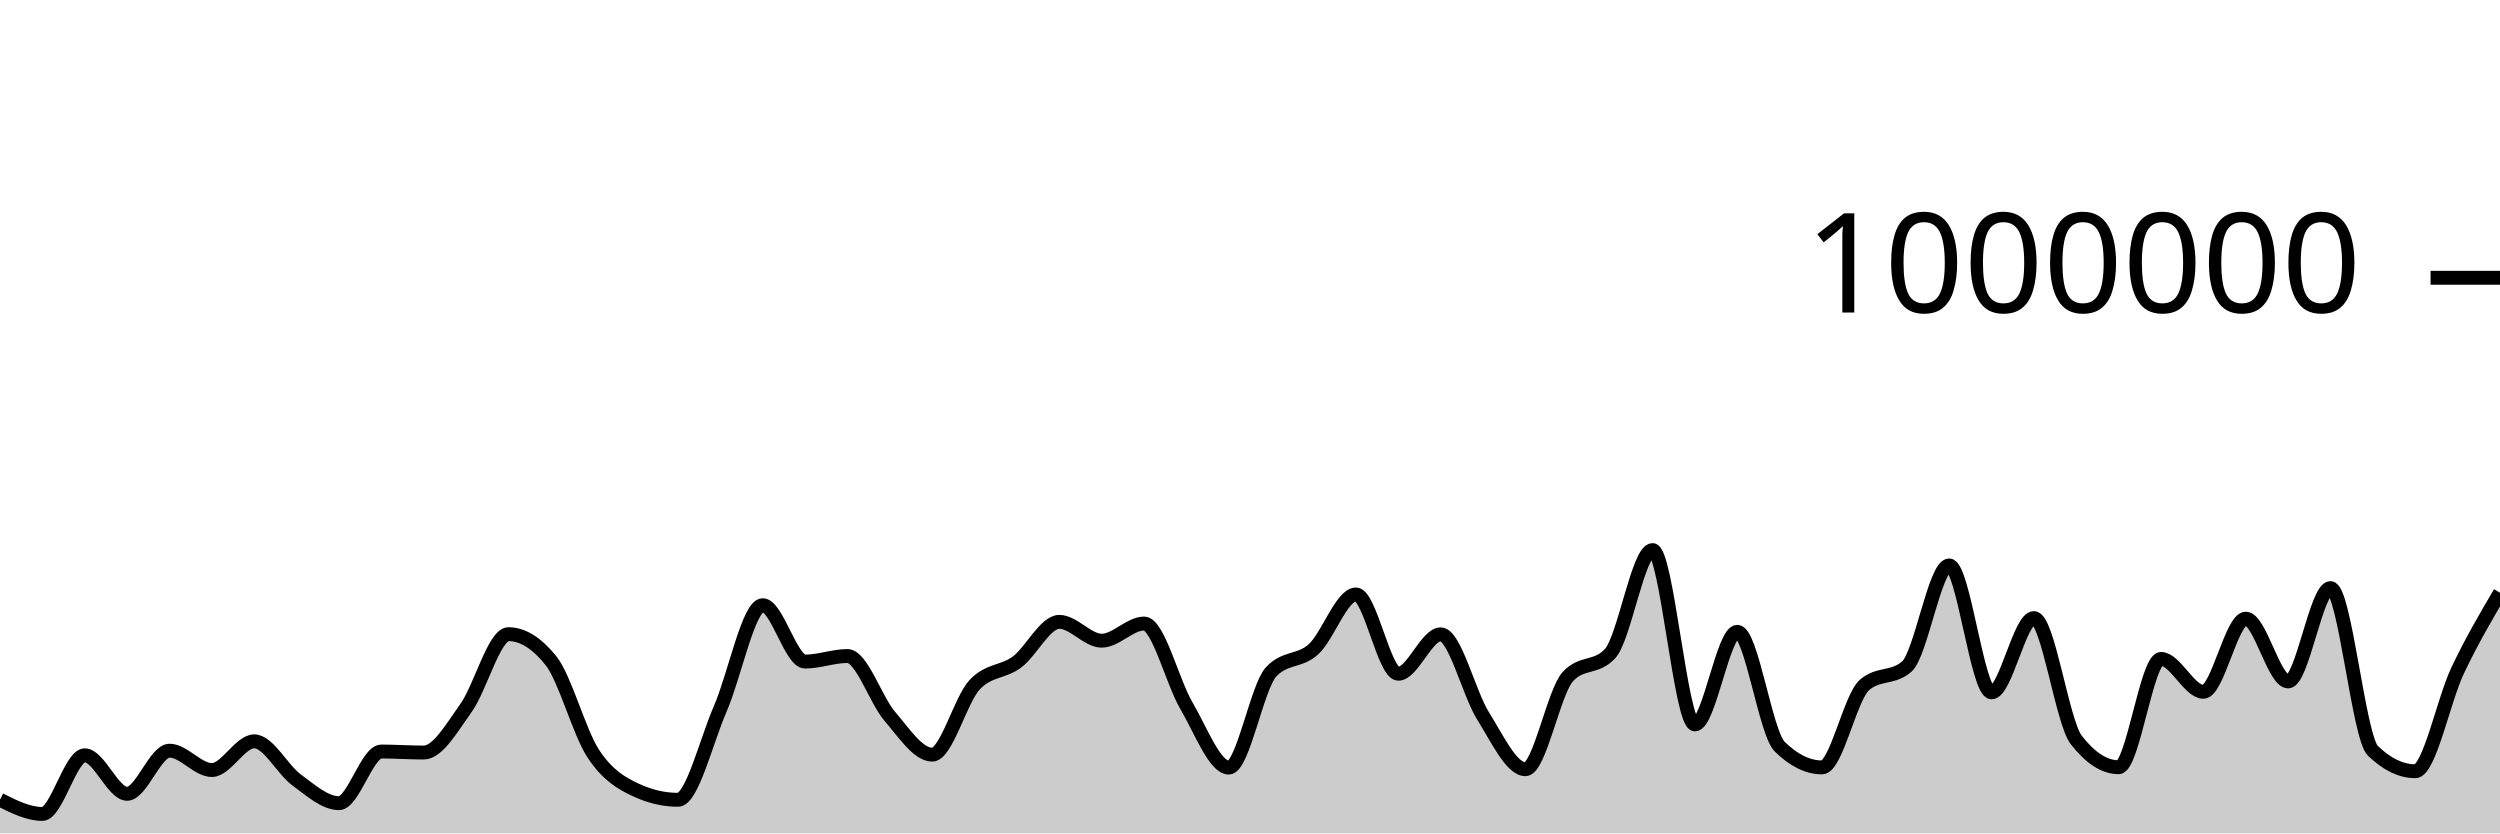
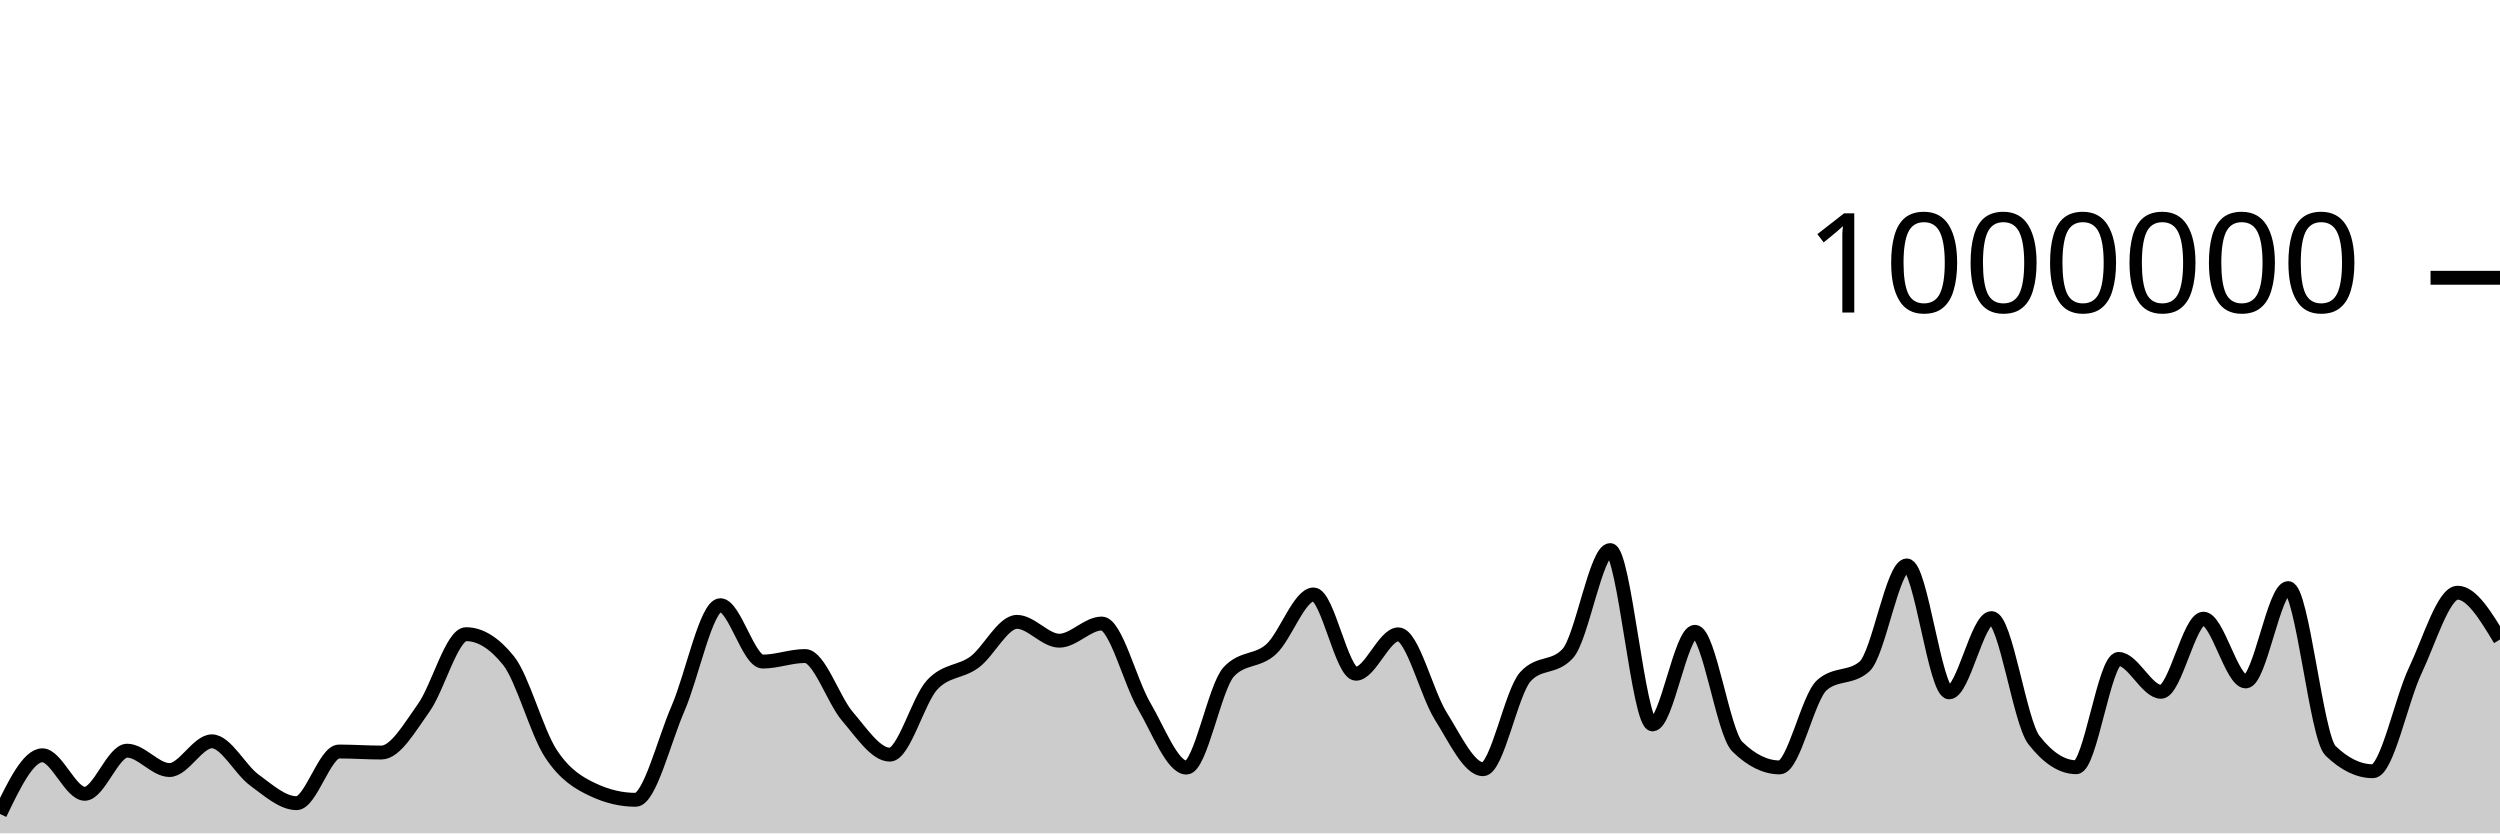
<svg xmlns="http://www.w3.org/2000/svg" viewBox="0 0 180 60">
  <g transform="translate(0,20)">
-     <path class="area" fill="rgba(0, 0, 0, 0.2)" d="M0,37.581C1.017,38.092,2.034,38.603,3.051,38.603C4.068,38.603,5.085,34.381,6.102,34.381C7.119,34.381,8.136,37.154,9.153,37.154C10.169,37.154,11.186,34.049,12.203,34.049C13.22,34.049,14.237,35.443,15.254,35.443C16.271,35.443,17.288,33.375,18.305,33.375C19.322,33.375,20.339,35.414,21.356,36.156C22.373,36.899,23.39,37.828,24.407,37.828C25.424,37.828,26.441,34.109,27.458,34.109C28.475,34.109,29.492,34.183,30.508,34.183C31.525,34.183,32.542,32.383,33.559,30.963C34.576,29.543,35.593,25.661,36.61,25.661C37.627,25.661,38.644,26.293,39.661,27.558C40.678,28.822,41.695,32.704,42.712,34.256C43.729,35.808,44.746,36.393,45.763,36.87C46.78,37.347,47.797,37.585,48.814,37.585C49.831,37.585,50.847,33.354,51.864,31.019C52.881,28.684,53.898,23.574,54.915,23.574C55.932,23.574,56.949,27.633,57.966,27.633C58.983,27.633,60,27.234,61.017,27.234C62.034,27.234,63.051,30.396,64.068,31.58C65.085,32.763,66.102,34.335,67.119,34.335C68.136,34.335,69.153,30.398,70.169,29.306C71.186,28.214,72.203,28.423,73.22,27.668C74.237,26.912,75.254,24.774,76.271,24.774C77.288,24.774,78.305,26.13,79.322,26.13C80.339,26.13,81.356,24.894,82.373,24.894C83.39,24.894,84.407,29.085,85.424,30.814C86.441,32.543,87.458,35.267,88.475,35.267C89.492,35.267,90.508,29.451,91.525,28.368C92.542,27.284,93.559,27.67,94.576,26.742C95.593,25.814,96.61,22.8,97.627,22.8C98.644,22.8,99.661,28.51,100.678,28.51C101.695,28.51,102.712,25.673,103.729,25.673C104.746,25.673,105.763,29.927,106.78,31.546C107.797,33.164,108.814,35.383,109.831,35.383C110.847,35.383,111.864,29.834,112.881,28.721C113.898,27.607,114.915,28.164,115.932,27.051C116.949,25.938,117.966,19.606,118.983,19.606C120,19.606,121.017,32.156,122.034,32.156C123.051,32.156,124.068,25.49,125.085,25.49C126.102,25.49,127.119,32.758,128.136,33.756C129.153,34.754,130.169,35.253,131.186,35.253C132.203,35.253,133.22,30.207,134.237,29.322C135.254,28.437,136.271,28.879,137.288,27.994C138.305,27.109,139.322,20.711,140.339,20.711C141.356,20.711,142.373,29.85,143.39,29.85C144.407,29.85,145.424,24.502,146.441,24.502C147.458,24.502,148.475,31.971,149.492,33.278C150.508,34.586,151.525,35.24,152.542,35.24C153.559,35.24,154.576,27.444,155.593,27.444C156.61,27.444,157.627,29.81,158.644,29.81C159.661,29.81,160.678,24.544,161.695,24.544C162.712,24.544,163.729,29.063,164.746,29.063C165.763,29.063,166.78,22.342,167.797,22.342C168.814,22.342,169.831,33.076,170.847,34.057C171.864,35.038,172.881,35.528,173.898,35.528C174.915,35.528,175.932,30.419,176.949,28.277C177.966,26.135,178.983,24.405,180,22.675L180,40C178.983,40,177.966,40,176.949,40C175.932,40,174.915,40,173.898,40C172.881,40,171.864,40,170.847,40C169.831,40,168.814,40,167.797,40C166.78,40,165.763,40,164.746,40C163.729,40,162.712,40,161.695,40C160.678,40,159.661,40,158.644,40C157.627,40,156.61,40,155.593,40C154.576,40,153.559,40,152.542,40C151.525,40,150.508,40,149.492,40C148.475,40,147.458,40,146.441,40C145.424,40,144.407,40,143.39,40C142.373,40,141.356,40,140.339,40C139.322,40,138.305,40,137.288,40C136.271,40,135.254,40,134.237,40C133.22,40,132.203,40,131.186,40C130.169,40,129.153,40,128.136,40C127.119,40,126.102,40,125.085,40C124.068,40,123.051,40,122.034,40C121.017,40,120,40,118.983,40C117.966,40,116.949,40,115.932,40C114.915,40,113.898,40,112.881,40C111.864,40,110.847,40,109.831,40C108.814,40,107.797,40,106.78,40C105.763,40,104.746,40,103.729,40C102.712,40,101.695,40,100.678,40C99.661,40,98.644,40,97.627,40C96.61,40,95.593,40,94.576,40C93.559,40,92.542,40,91.525,40C90.508,40,89.492,40,88.475,40C87.458,40,86.441,40,85.424,40C84.407,40,83.39,40,82.373,40C81.356,40,80.339,40,79.322,40C78.305,40,77.288,40,76.271,40C75.254,40,74.237,40,73.22,40C72.203,40,71.186,40,70.169,40C69.153,40,68.136,40,67.119,40C66.102,40,65.085,40,64.068,40C63.051,40,62.034,40,61.017,40C60,40,58.983,40,57.966,40C56.949,40,55.932,40,54.915,40C53.898,40,52.881,40,51.864,40C50.847,40,49.831,40,48.814,40C47.797,40,46.78,40,45.763,40C44.746,40,43.729,40,42.712,40C41.695,40,40.678,40,39.661,40C38.644,40,37.627,40,36.61,40C35.593,40,34.576,40,33.559,40C32.542,40,31.525,40,30.508,40C29.492,40,28.475,40,27.458,40C26.441,40,25.424,40,24.407,40C23.39,40,22.373,40,21.356,40C20.339,40,19.322,40,18.305,40C17.288,40,16.271,40,15.254,40C14.237,40,13.22,40,12.203,40C11.186,40,10.169,40,9.153,40C8.136,40,7.119,40,6.102,40C5.085,40,4.068,40,3.051,40C2.034,40,1.017,40,0,40Z" />
-     <path class="line" stroke="black" fill="none" d="M0,37.581C1.017,38.092,2.034,38.603,3.051,38.603C4.068,38.603,5.085,34.381,6.102,34.381C7.119,34.381,8.136,37.154,9.153,37.154C10.169,37.154,11.186,34.049,12.203,34.049C13.22,34.049,14.237,35.443,15.254,35.443C16.271,35.443,17.288,33.375,18.305,33.375C19.322,33.375,20.339,35.414,21.356,36.156C22.373,36.899,23.39,37.828,24.407,37.828C25.424,37.828,26.441,34.109,27.458,34.109C28.475,34.109,29.492,34.183,30.508,34.183C31.525,34.183,32.542,32.383,33.559,30.963C34.576,29.543,35.593,25.661,36.61,25.661C37.627,25.661,38.644,26.293,39.661,27.558C40.678,28.822,41.695,32.704,42.712,34.256C43.729,35.808,44.746,36.393,45.763,36.87C46.78,37.347,47.797,37.585,48.814,37.585C49.831,37.585,50.847,33.354,51.864,31.019C52.881,28.684,53.898,23.574,54.915,23.574C55.932,23.574,56.949,27.633,57.966,27.633C58.983,27.633,60,27.234,61.017,27.234C62.034,27.234,63.051,30.396,64.068,31.58C65.085,32.763,66.102,34.335,67.119,34.335C68.136,34.335,69.153,30.398,70.169,29.306C71.186,28.214,72.203,28.423,73.22,27.668C74.237,26.912,75.254,24.774,76.271,24.774C77.288,24.774,78.305,26.13,79.322,26.13C80.339,26.13,81.356,24.894,82.373,24.894C83.39,24.894,84.407,29.085,85.424,30.814C86.441,32.543,87.458,35.267,88.475,35.267C89.492,35.267,90.508,29.451,91.525,28.368C92.542,27.284,93.559,27.67,94.576,26.742C95.593,25.814,96.61,22.8,97.627,22.8C98.644,22.8,99.661,28.51,100.678,28.51C101.695,28.51,102.712,25.673,103.729,25.673C104.746,25.673,105.763,29.927,106.78,31.546C107.797,33.164,108.814,35.383,109.831,35.383C110.847,35.383,111.864,29.834,112.881,28.721C113.898,27.607,114.915,28.164,115.932,27.051C116.949,25.938,117.966,19.606,118.983,19.606C120,19.606,121.017,32.156,122.034,32.156C123.051,32.156,124.068,25.49,125.085,25.49C126.102,25.49,127.119,32.758,128.136,33.756C129.153,34.754,130.169,35.253,131.186,35.253C132.203,35.253,133.22,30.207,134.237,29.322C135.254,28.437,136.271,28.879,137.288,27.994C138.305,27.109,139.322,20.711,140.339,20.711C141.356,20.711,142.373,29.85,143.39,29.85C144.407,29.85,145.424,24.502,146.441,24.502C147.458,24.502,148.475,31.971,149.492,33.278C150.508,34.586,151.525,35.24,152.542,35.24C153.559,35.24,154.576,27.444,155.593,27.444C156.61,27.444,157.627,29.81,158.644,29.81C159.661,29.81,160.678,24.544,161.695,24.544C162.712,24.544,163.729,29.063,164.746,29.063C165.763,29.063,166.78,22.342,167.797,22.342C168.814,22.342,169.831,33.076,170.847,34.057C171.864,35.038,172.881,35.528,173.898,35.528C174.915,35.528,175.932,30.419,176.949,28.277C177.966,26.135,178.983,24.405,180,22.675" />
+     <path class="area" fill="rgba(0, 0, 0, 0.2)" d="M0,38.603C1.017,36.492,2.034,34.381,3.051,34.381C4.068,34.381,5.085,37.154,6.102,37.154C7.119,37.154,8.136,34.049,9.153,34.049C10.169,34.049,11.186,35.443,12.203,35.443C13.22,35.443,14.237,33.375,15.254,33.375C16.271,33.375,17.288,35.414,18.305,36.156C19.322,36.899,20.339,37.828,21.356,37.828C22.373,37.828,23.39,34.109,24.407,34.109C25.424,34.109,26.441,34.183,27.458,34.183C28.475,34.183,29.492,32.383,30.508,30.963C31.525,29.543,32.542,25.661,33.559,25.661C34.576,25.661,35.593,26.293,36.61,27.558C37.627,28.822,38.644,32.704,39.661,34.256C40.678,35.808,41.695,36.393,42.712,36.87C43.729,37.347,44.746,37.585,45.763,37.585C46.78,37.585,47.797,33.354,48.814,31.019C49.831,28.684,50.847,23.574,51.864,23.574C52.881,23.574,53.898,27.633,54.915,27.633C55.932,27.633,56.949,27.234,57.966,27.234C58.983,27.234,60,30.396,61.017,31.58C62.034,32.763,63.051,34.335,64.068,34.335C65.085,34.335,66.102,30.398,67.119,29.306C68.136,28.214,69.153,28.423,70.169,27.668C71.186,26.912,72.203,24.774,73.22,24.774C74.237,24.774,75.254,26.13,76.271,26.13C77.288,26.13,78.305,24.894,79.322,24.894C80.339,24.894,81.356,29.085,82.373,30.814C83.39,32.543,84.407,35.267,85.424,35.267C86.441,35.267,87.458,29.451,88.475,28.368C89.492,27.284,90.508,27.67,91.525,26.742C92.542,25.814,93.559,22.8,94.576,22.8C95.593,22.8,96.61,28.51,97.627,28.51C98.644,28.51,99.661,25.673,100.678,25.673C101.695,25.673,102.712,29.927,103.729,31.546C104.746,33.164,105.763,35.383,106.78,35.383C107.797,35.383,108.814,29.834,109.831,28.721C110.847,27.607,111.864,28.164,112.881,27.051C113.898,25.938,114.915,19.606,115.932,19.606C116.949,19.606,117.966,32.156,118.983,32.156C120,32.156,121.017,25.49,122.034,25.49C123.051,25.49,124.068,32.758,125.085,33.756C126.102,34.754,127.119,35.253,128.136,35.253C129.153,35.253,130.169,30.207,131.186,29.322C132.203,28.437,133.22,28.879,134.237,27.994C135.254,27.109,136.271,20.711,137.288,20.711C138.305,20.711,139.322,29.85,140.339,29.85C141.356,29.85,142.373,24.502,143.39,24.502C144.407,24.502,145.424,31.971,146.441,33.278C147.458,34.586,148.475,35.24,149.492,35.24C150.508,35.24,151.525,27.444,152.542,27.444C153.559,27.444,154.576,29.81,155.593,29.81C156.61,29.81,157.627,24.544,158.644,24.544C159.661,24.544,160.678,29.063,161.695,29.063C162.712,29.063,163.729,22.342,164.746,22.342C165.763,22.342,166.78,33.076,167.797,34.057C168.814,35.038,169.831,35.528,170.847,35.528C171.864,35.528,172.881,30.419,173.898,28.277C174.915,26.135,175.932,22.675,176.949,22.675C177.966,22.675,178.983,24.36,180,26.045L180,40C178.983,40,177.966,40,176.949,40C175.932,40,174.915,40,173.898,40C172.881,40,171.864,40,170.847,40C169.831,40,168.814,40,167.797,40C166.78,40,165.763,40,164.746,40C163.729,40,162.712,40,161.695,40C160.678,40,159.661,40,158.644,40C157.627,40,156.61,40,155.593,40C154.576,40,153.559,40,152.542,40C151.525,40,150.508,40,149.492,40C148.475,40,147.458,40,146.441,40C145.424,40,144.407,40,143.39,40C142.373,40,141.356,40,140.339,40C139.322,40,138.305,40,137.288,40C136.271,40,135.254,40,134.237,40C133.22,40,132.203,40,131.186,40C130.169,40,129.153,40,128.136,40C127.119,40,126.102,40,125.085,40C124.068,40,123.051,40,122.034,40C121.017,40,120,40,118.983,40C117.966,40,116.949,40,115.932,40C114.915,40,113.898,40,112.881,40C111.864,40,110.847,40,109.831,40C108.814,40,107.797,40,106.78,40C105.763,40,104.746,40,103.729,40C102.712,40,101.695,40,100.678,40C99.661,40,98.644,40,97.627,40C96.61,40,95.593,40,94.576,40C93.559,40,92.542,40,91.525,40C90.508,40,89.492,40,88.475,40C87.458,40,86.441,40,85.424,40C84.407,40,83.39,40,82.373,40C81.356,40,80.339,40,79.322,40C78.305,40,77.288,40,76.271,40C75.254,40,74.237,40,73.22,40C72.203,40,71.186,40,70.169,40C69.153,40,68.136,40,67.119,40C66.102,40,65.085,40,64.068,40C63.051,40,62.034,40,61.017,40C60,40,58.983,40,57.966,40C56.949,40,55.932,40,54.915,40C53.898,40,52.881,40,51.864,40C50.847,40,49.831,40,48.814,40C47.797,40,46.78,40,45.763,40C44.746,40,43.729,40,42.712,40C41.695,40,40.678,40,39.661,40C38.644,40,37.627,40,36.61,40C35.593,40,34.576,40,33.559,40C32.542,40,31.525,40,30.508,40C29.492,40,28.475,40,27.458,40C26.441,40,25.424,40,24.407,40C23.39,40,22.373,40,21.356,40C20.339,40,19.322,40,18.305,40C17.288,40,16.271,40,15.254,40C14.237,40,13.22,40,12.203,40C11.186,40,10.169,40,9.153,40C8.136,40,7.119,40,6.102,40C5.085,40,4.068,40,3.051,40C2.034,40,1.017,40,0,40Z" />
+     <path class="line" stroke="black" fill="none" d="M0,38.603C1.017,36.492,2.034,34.381,3.051,34.381C4.068,34.381,5.085,37.154,6.102,37.154C7.119,37.154,8.136,34.049,9.153,34.049C10.169,34.049,11.186,35.443,12.203,35.443C13.22,35.443,14.237,33.375,15.254,33.375C16.271,33.375,17.288,35.414,18.305,36.156C19.322,36.899,20.339,37.828,21.356,37.828C22.373,37.828,23.39,34.109,24.407,34.109C25.424,34.109,26.441,34.183,27.458,34.183C28.475,34.183,29.492,32.383,30.508,30.963C31.525,29.543,32.542,25.661,33.559,25.661C34.576,25.661,35.593,26.293,36.61,27.558C37.627,28.822,38.644,32.704,39.661,34.256C40.678,35.808,41.695,36.393,42.712,36.87C43.729,37.347,44.746,37.585,45.763,37.585C46.78,37.585,47.797,33.354,48.814,31.019C49.831,28.684,50.847,23.574,51.864,23.574C52.881,23.574,53.898,27.633,54.915,27.633C55.932,27.633,56.949,27.234,57.966,27.234C58.983,27.234,60,30.396,61.017,31.58C62.034,32.763,63.051,34.335,64.068,34.335C65.085,34.335,66.102,30.398,67.119,29.306C68.136,28.214,69.153,28.423,70.169,27.668C71.186,26.912,72.203,24.774,73.22,24.774C74.237,24.774,75.254,26.13,76.271,26.13C77.288,26.13,78.305,24.894,79.322,24.894C80.339,24.894,81.356,29.085,82.373,30.814C83.39,32.543,84.407,35.267,85.424,35.267C86.441,35.267,87.458,29.451,88.475,28.368C89.492,27.284,90.508,27.67,91.525,26.742C92.542,25.814,93.559,22.8,94.576,22.8C95.593,22.8,96.61,28.51,97.627,28.51C98.644,28.51,99.661,25.673,100.678,25.673C101.695,25.673,102.712,29.927,103.729,31.546C104.746,33.164,105.763,35.383,106.78,35.383C107.797,35.383,108.814,29.834,109.831,28.721C110.847,27.607,111.864,28.164,112.881,27.051C113.898,25.938,114.915,19.606,115.932,19.606C116.949,19.606,117.966,32.156,118.983,32.156C120,32.156,121.017,25.49,122.034,25.49C123.051,25.49,124.068,32.758,125.085,33.756C126.102,34.754,127.119,35.253,128.136,35.253C129.153,35.253,130.169,30.207,131.186,29.322C132.203,28.437,133.22,28.879,134.237,27.994C135.254,27.109,136.271,20.711,137.288,20.711C138.305,20.711,139.322,29.85,140.339,29.85C141.356,29.85,142.373,24.502,143.39,24.502C144.407,24.502,145.424,31.971,146.441,33.278C147.458,34.586,148.475,35.24,149.492,35.24C150.508,35.24,151.525,27.444,152.542,27.444C153.559,27.444,154.576,29.81,155.593,29.81C156.61,29.81,157.627,24.544,158.644,24.544C159.661,24.544,160.678,29.063,161.695,29.063C162.712,29.063,163.729,22.342,164.746,22.342C165.763,22.342,166.78,33.076,167.797,34.057C168.814,35.038,169.831,35.528,170.847,35.528C171.864,35.528,172.881,30.419,173.898,28.277C174.915,26.135,175.932,22.675,176.949,22.675C177.966,22.675,178.983,24.36,180,26.045" />
    <path class="axis-ceiling" stroke-width="1" stroke="black" fill="none" d="M175,0L180,0" />
    <text class="axis-ceiling-label" font-family="sans-serif" text-anchor="end" font-size="10px" x="170" y="2.5">1000000</text>
  </g>
</svg>
